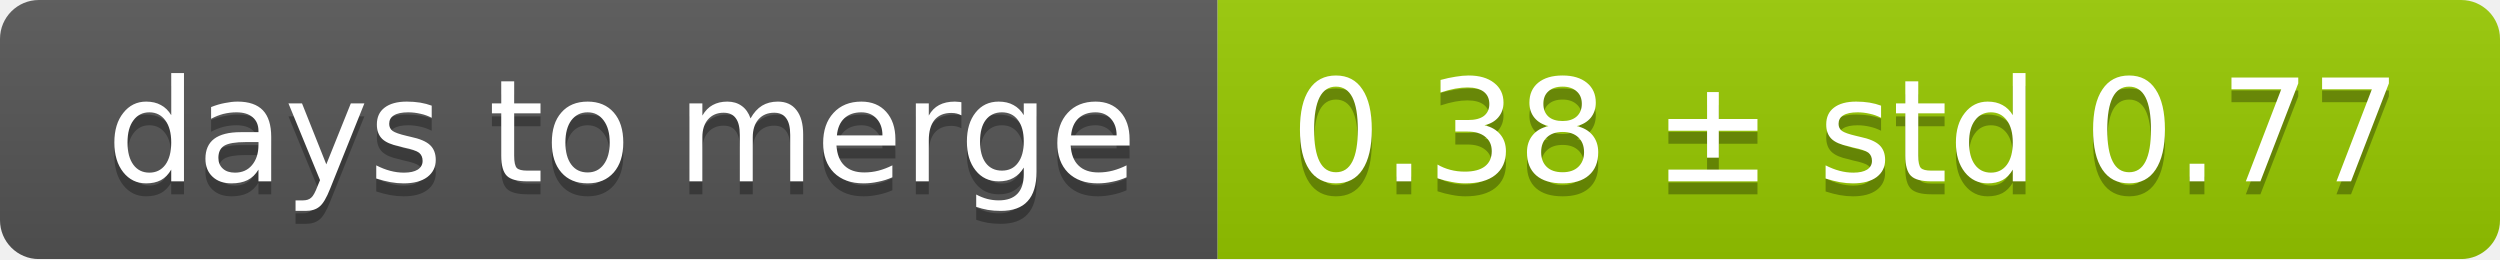
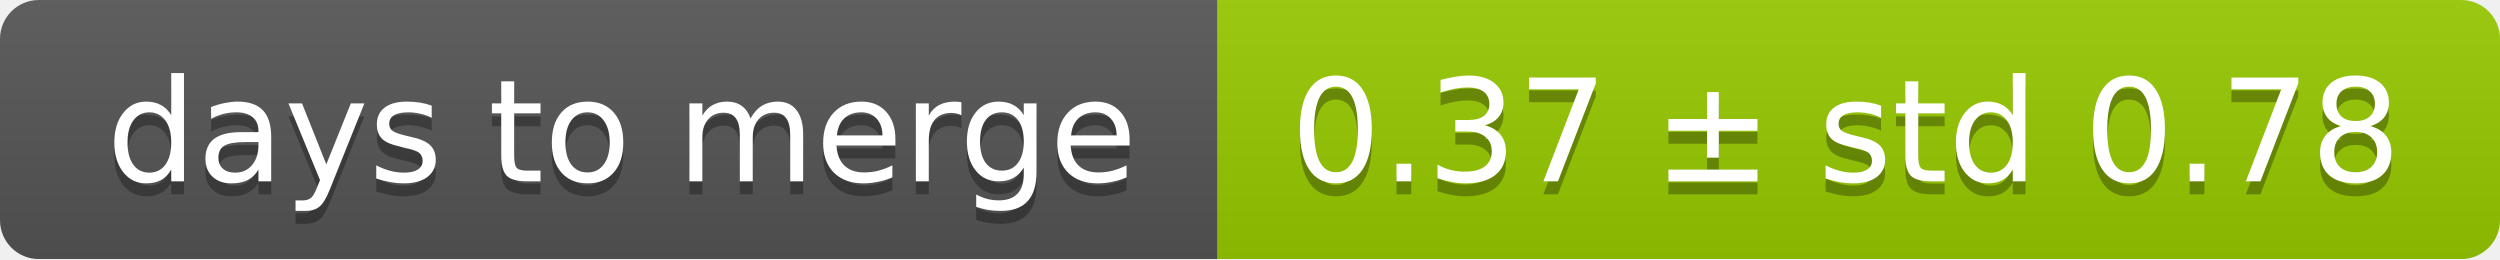
<svg xmlns="http://www.w3.org/2000/svg" width="193" height="20">
  <linearGradient id="smooth" x2="0" y2="100%">
    <stop offset="0" stop-color="#bbb" stop-opacity=".1" />
    <stop offset="1" stop-opacity=".1" />
  </linearGradient>
  <mask id="round">
    <rect width="193" height="20" rx="3" fill="#fff" />
  </mask>
  <g mask="url(#round)">
    <rect width="94" height="20" fill="#555" />
    <rect x="94" width="99" height="20" fill="#97ca00" />
    <rect width="193" height="20" fill="url(#smooth)" />
  </g>
  <g fill="#fff" text-anchor="middle" font-family="DejaVu Sans,Verdana,Geneva,sans-serif" font-size="11">
    <text x="48" y="15" fill="#010101" fill-opacity=".3">days to merge</text>
    <text x="48" y="14">days to merge</text>
-     <text x="142.5" y="15" fill="#010101" fill-opacity=".3">0.38 ± std 0.77</text>
-     <text x="142.5" y="14">0.38 ± std 0.77</text>
+     <text x="142.5" y="15" fill="#010101" fill-opacity=".3">0.37 ± std 0.78</text>
+     <text x="142.5" y="14">0.37 ± std 0.78</text>
  </g>
</svg>
